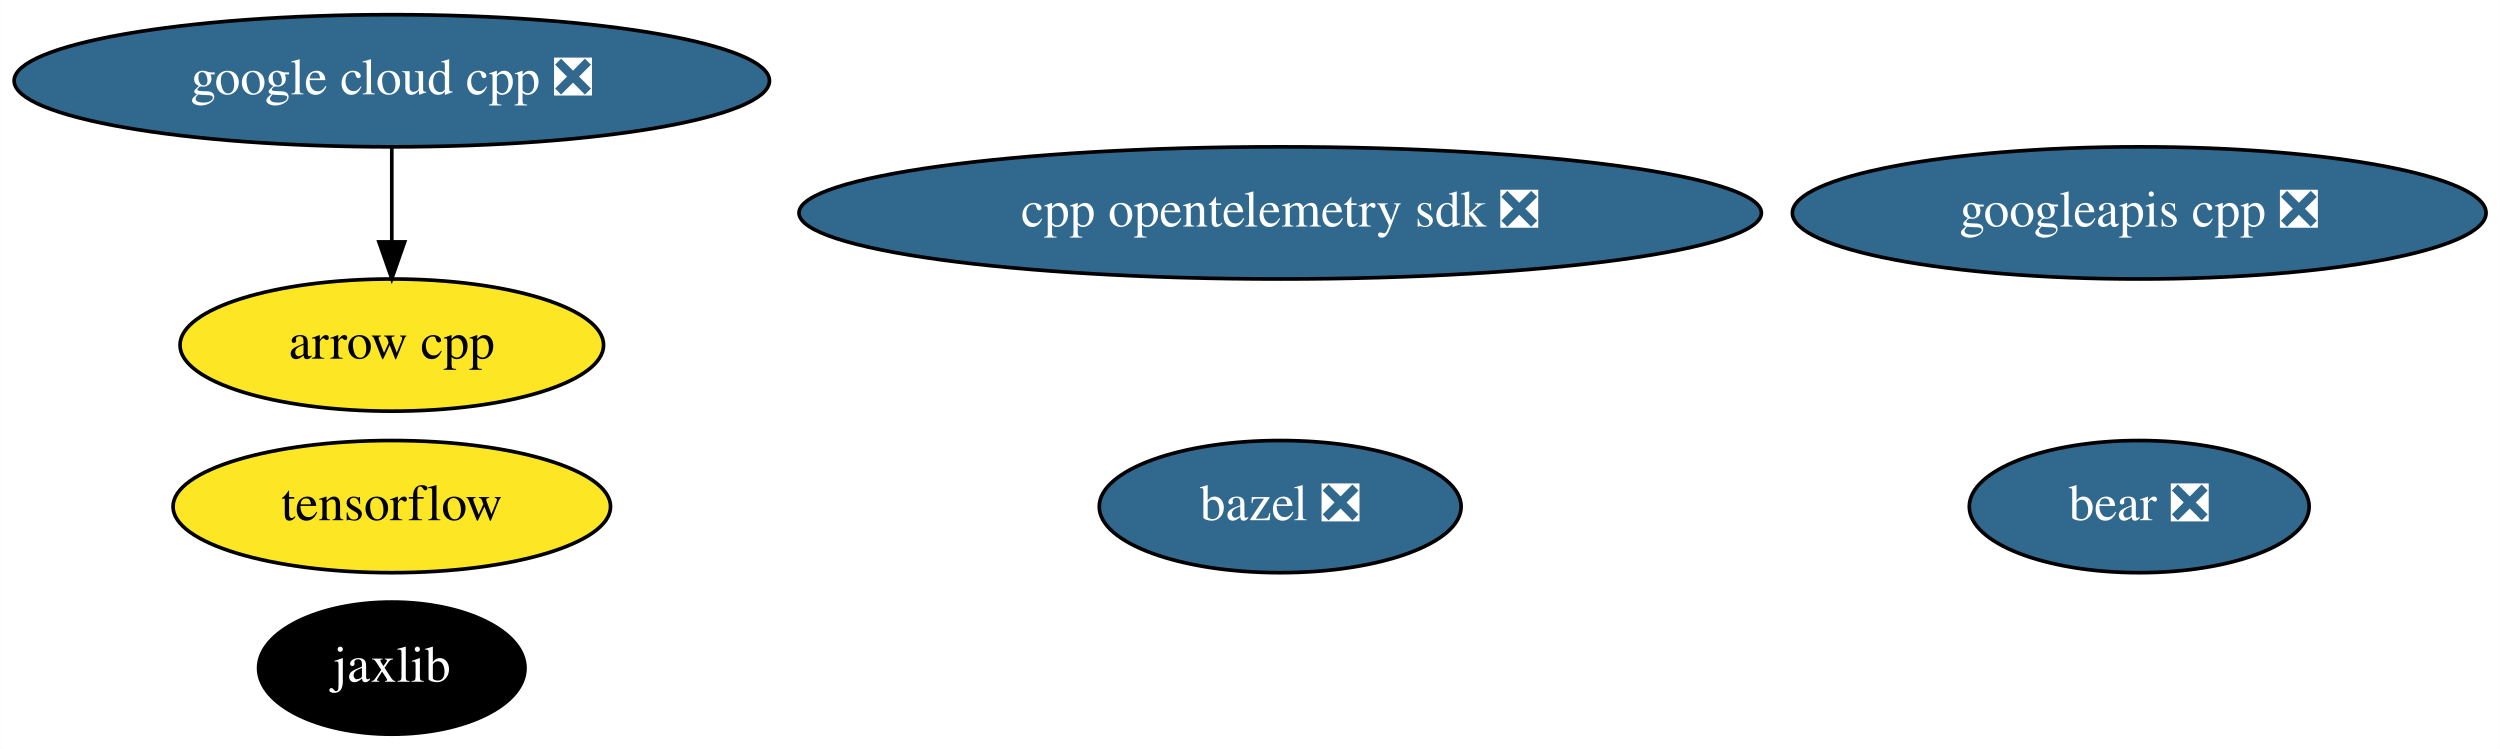
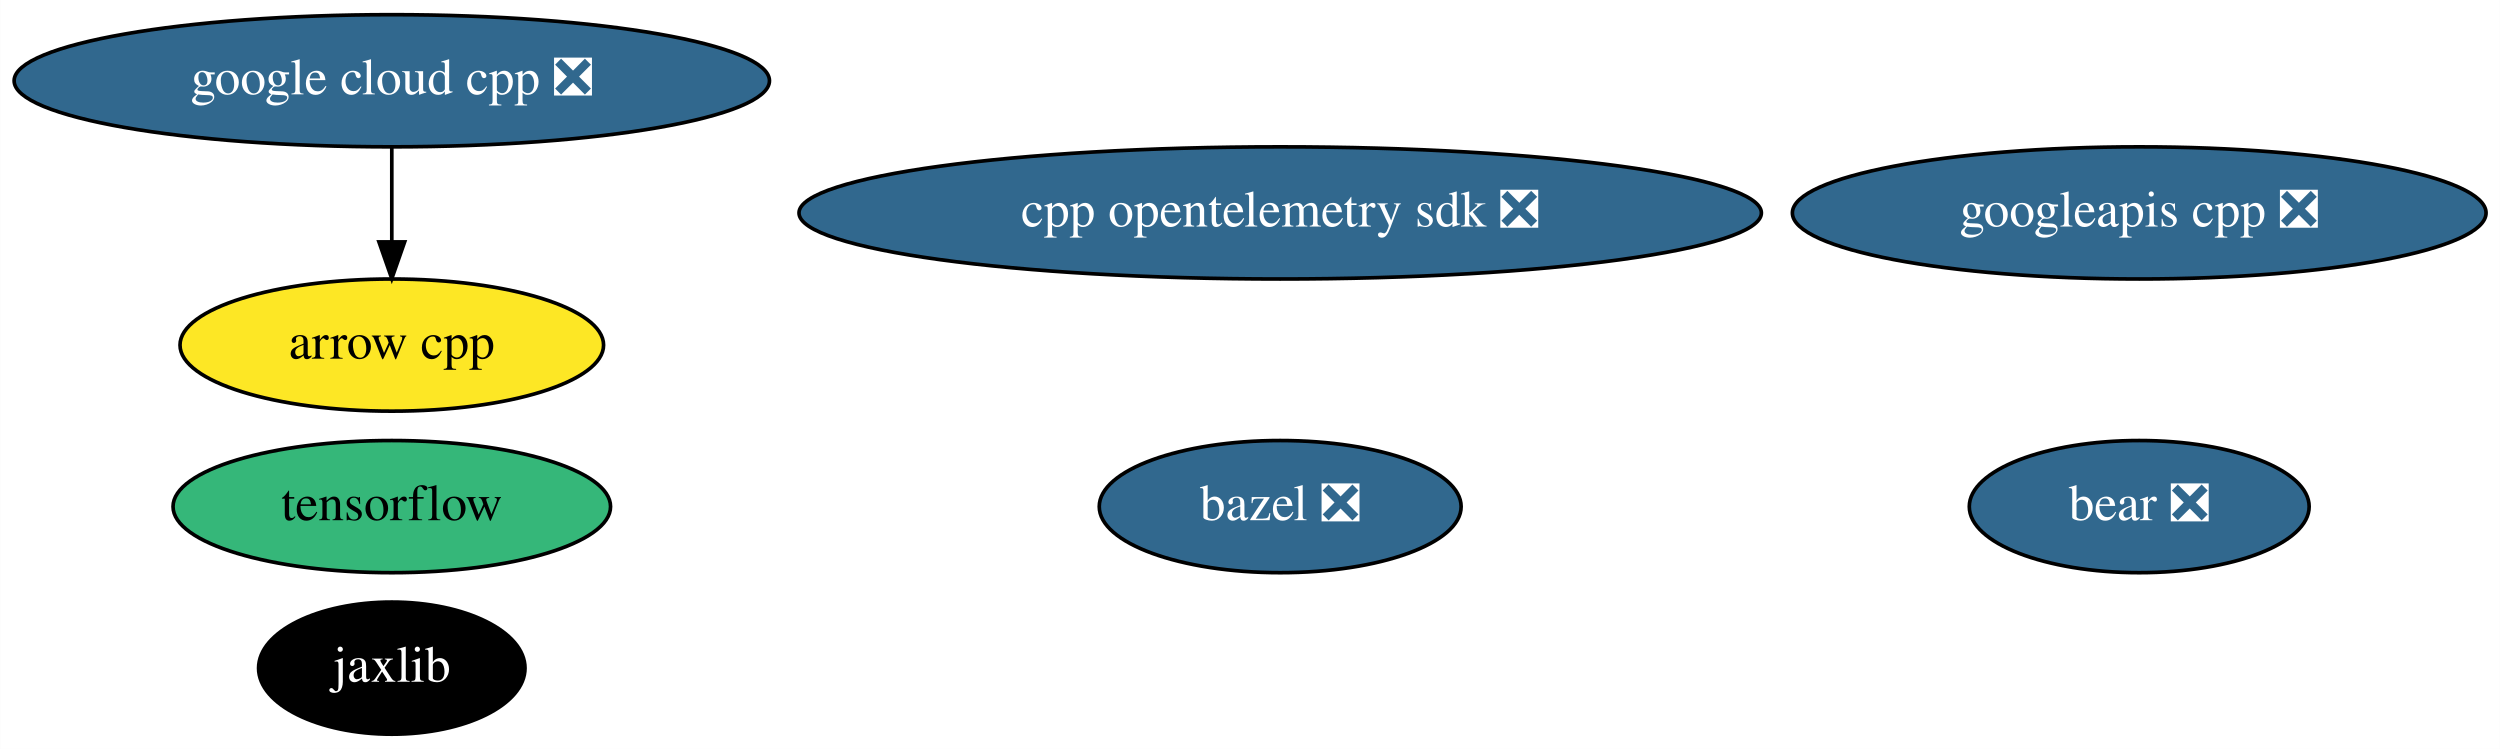
<svg xmlns="http://www.w3.org/2000/svg" xmlns:xlink="http://www.w3.org/1999/xlink" width="681pt" height="204pt" viewBox="0.00 0.00 680.93 204.00">
  <g id="graph0" class="graph" transform="scale(1 1) rotate(0) translate(4 200)">
    <polygon fill="white" stroke="transparent" points="-4,4 -4,-200 676.93,-200 676.93,4 -4,4" />
    <g id="node1" class="node">
      <g id="a_node1">
        <a xlink:href="https://github.com/conda-forge/arrow-cpp-feedstock" xlink:title="arrow cpp">
          <ellipse fill="#fde725" stroke="black" cx="102.69" cy="-106" rx="57.69" ry="18" />
          <text text-anchor="middle" x="102.69" y="-102.3" font-family="Times,serif" font-size="14.00">arrow cpp</text>
        </a>
      </g>
    </g>
    <g id="node2" class="node">
      <g id="a_node2">
        <a xlink:href="https://github.com/conda-forge/bazel-feedstock/pull/141" xlink:title="bazel ❎">
          <ellipse fill="#31688e" stroke="black" cx="344.69" cy="-62" rx="49.29" ry="18" />
          <text text-anchor="middle" x="344.69" y="-58.3" font-family="Times,serif" font-size="14.00" fill="white">bazel ❎</text>
        </a>
      </g>
    </g>
    <g id="node3" class="node">
      <g id="a_node3">
        <a xlink:href="https://github.com/conda-forge/tensorflow-feedstock" xlink:title="tensorflow">
-           <ellipse fill="#fde725" stroke="black" cx="102.69" cy="-62" rx="59.59" ry="18" />
+           <ellipse fill="#35b779" stroke="black" cx="102.69" cy="-62" rx="59.59" ry="18" />
          <text text-anchor="middle" x="102.69" y="-58.3" font-family="Times,serif" font-size="14.00">tensorflow</text>
        </a>
      </g>
    </g>
    <g id="node4" class="node">
      <g id="a_node4">
        <a xlink:href="https://github.com/conda-forge/jaxlib-feedstock" xlink:title="jaxlib">
          <ellipse fill="#000000" stroke="black" cx="102.69" cy="-18" rx="36.29" ry="18" />
          <text text-anchor="middle" x="102.69" y="-14.3" font-family="Times,serif" font-size="14.00" fill="white">jaxlib</text>
        </a>
      </g>
    </g>
    <g id="node5" class="node">
      <g id="a_node5">
        <a xlink:href="https://github.com/conda-forge/google-cloud-cpp-feedstock/pull/107" xlink:title="google cloud cpp ❎">
          <ellipse fill="#31688e" stroke="black" cx="102.69" cy="-178" rx="102.88" ry="18" />
          <text text-anchor="middle" x="102.69" y="-174.3" font-family="Times,serif" font-size="14.00" fill="white">google cloud cpp ❎</text>
        </a>
      </g>
    </g>
    <g id="edge1" class="edge">
      <path fill="none" stroke="black" d="M102.69,-159.7C102.69,-151.98 102.69,-142.71 102.69,-134.11" />
      <polygon fill="black" stroke="black" points="106.19,-134.1 102.69,-124.1 99.19,-134.1 106.19,-134.1" />
    </g>
    <g id="node6" class="node">
      <g id="a_node6">
        <a xlink:href="https://github.com/conda-forge/googleapis-cpp-feedstock/pull/35" xlink:title="googleapis cpp ❎">
          <ellipse fill="#31688e" stroke="black" cx="578.69" cy="-142" rx="94.48" ry="18" />
          <text text-anchor="middle" x="578.69" y="-138.3" font-family="Times,serif" font-size="14.00" fill="white">googleapis cpp ❎</text>
        </a>
      </g>
    </g>
    <g id="node7" class="node">
      <g id="a_node7">
        <a xlink:href="https://github.com/conda-forge/bear-feedstock/pull/21" xlink:title="bear ❎">
          <ellipse fill="#31688e" stroke="black" cx="578.69" cy="-62" rx="46.29" ry="18" />
          <text text-anchor="middle" x="578.69" y="-58.3" font-family="Times,serif" font-size="14.00" fill="white">bear ❎</text>
        </a>
      </g>
    </g>
    <g id="node8" class="node">
      <g id="a_node8">
        <a xlink:href="https://github.com/conda-forge/cpp-opentelemetry-sdk-feedstock/pull/26" xlink:title="cpp opentelemetry sdk ❎">
          <ellipse fill="#31688e" stroke="black" cx="344.69" cy="-142" rx="131.08" ry="18" />
          <text text-anchor="middle" x="344.69" y="-138.3" font-family="Times,serif" font-size="14.00" fill="white">cpp opentelemetry sdk ❎</text>
        </a>
      </g>
    </g>
  </g>
</svg>
